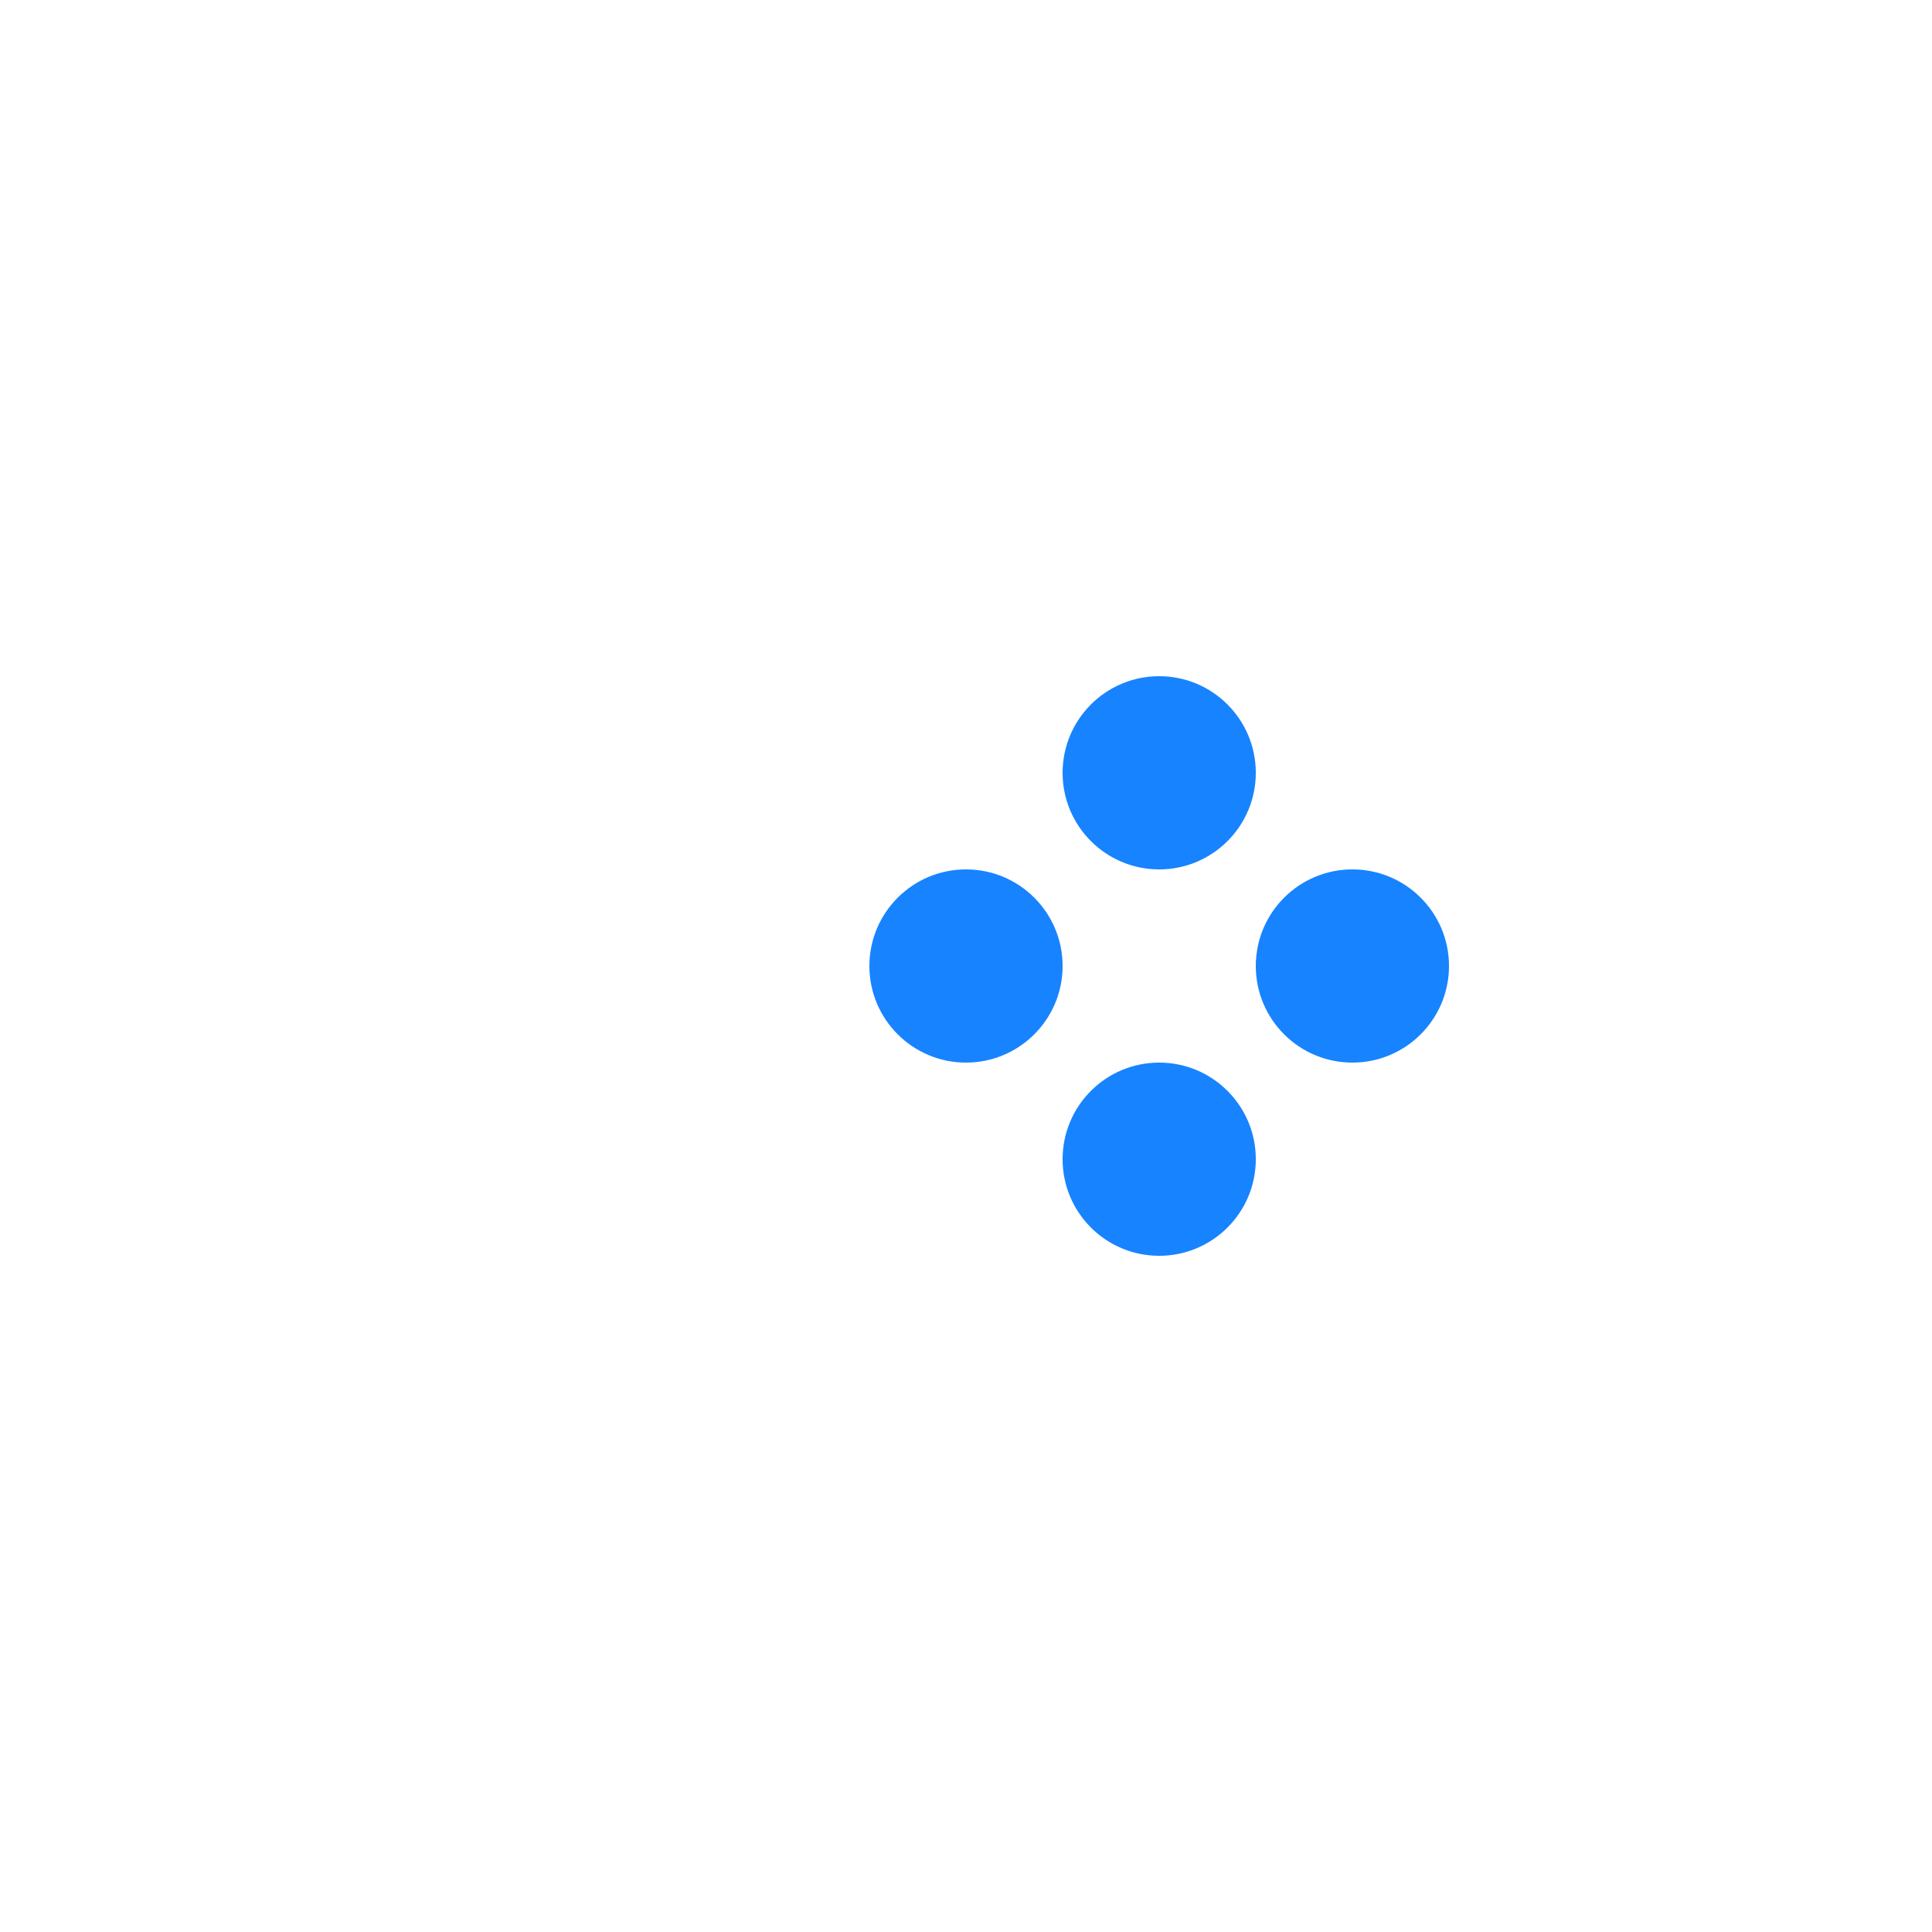
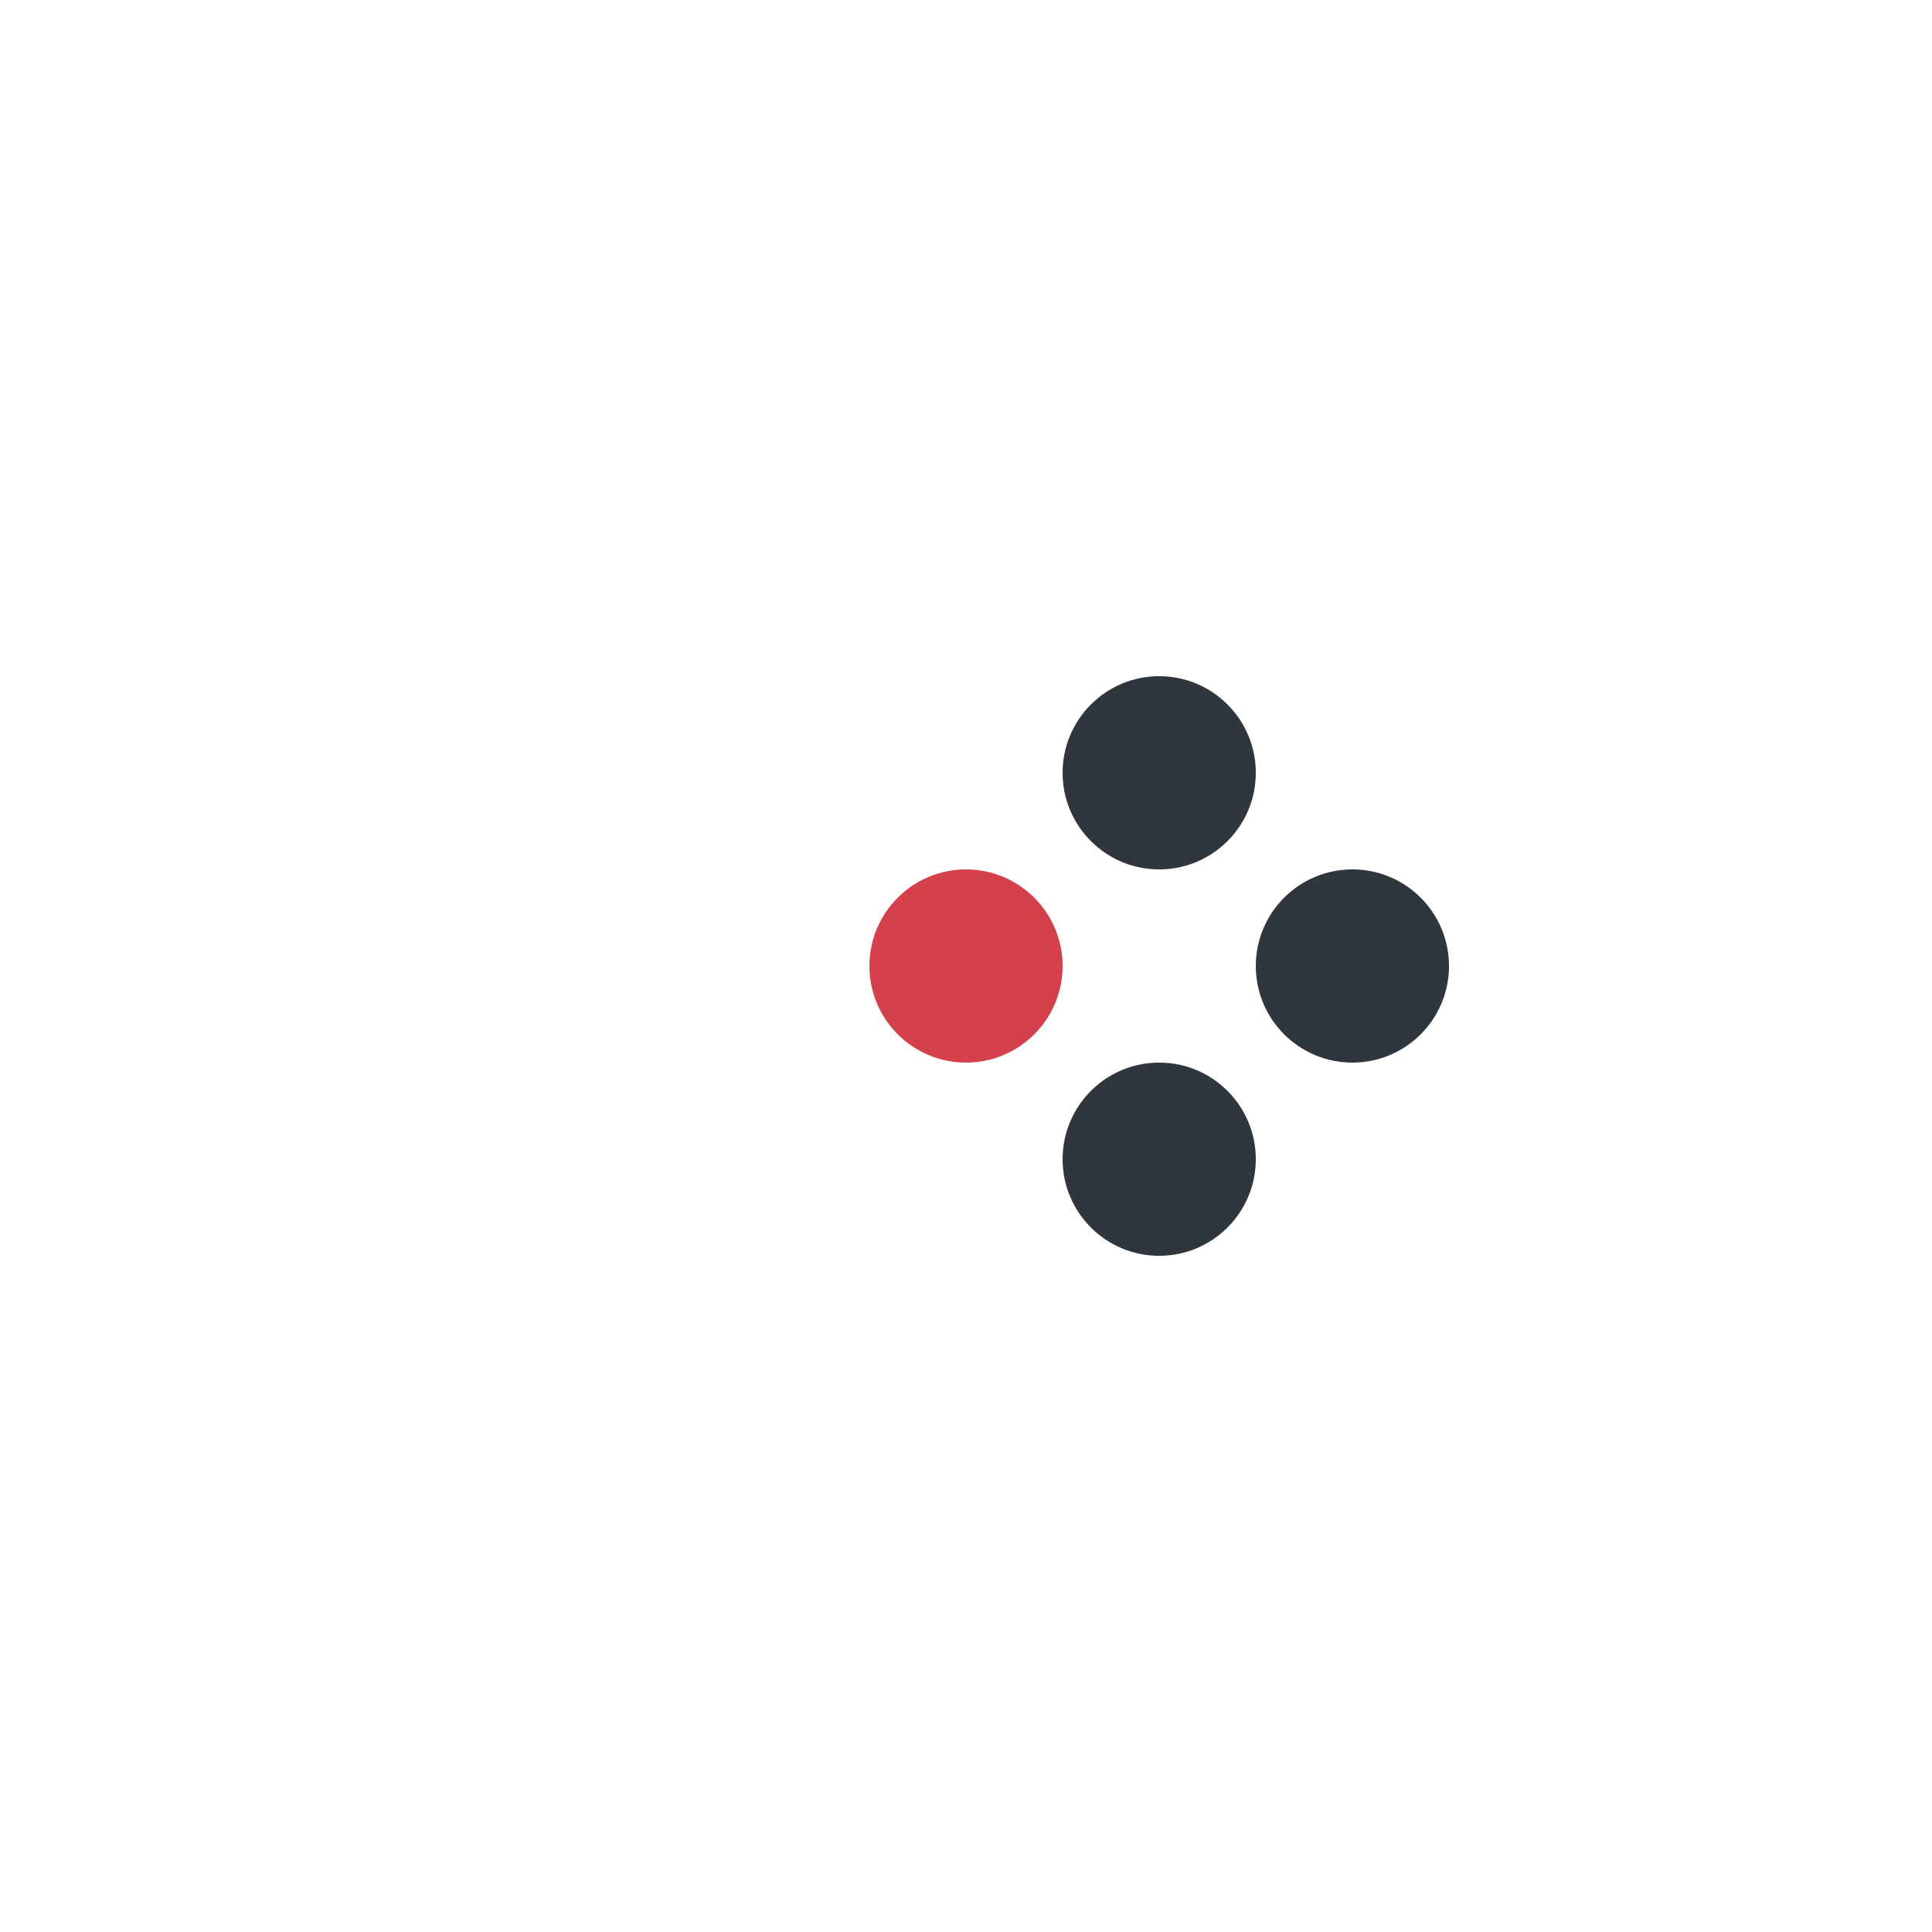
<svg xmlns="http://www.w3.org/2000/svg" width="500" height="500" style="background: transparent; position: absolute; outline: none;" color-interpolation-filters="sRGB" tabindex="1">
  <defs />
  <g id="g-svg-camera" transform="matrix(1,0,0,1,49.99999,-0.000015)">
    <g id="g-root" fill="none" transform="matrix(1,0,0,1,0,0)">
      <g id="g-svg-7" fill="none" transform="matrix(1,0,0,1,0,0)" />
      <g id="g-svg-6" fill="none" transform="matrix(1,0,0,1,0,0)" />
      <g id="g-svg-5" fill="none" transform="matrix(1,0,0,1,0,0)">
        <g id="1" fill="none" transform="matrix(1,0,0,1,200,250)">
          <g transform="matrix(1,0,0,1,0,0)">
-             <circle id="key" fill="rgba(23,131,255,1)" transform="translate(-25,-25)" cx="25" cy="25" r="25" />
+             <circle id="key" fill="rgba(212,65,76,1)" transform="translate(-25,-25)" cx="25" cy="25" r="25" />
          </g>
        </g>
        <g id="2" fill="none" transform="matrix(1,0,0,1,300,250)">
          <g transform="matrix(1,0,0,1,0,0)">
-             <circle id="key" fill="rgba(23,131,255,1)" transform="translate(-25,-25)" cx="25" cy="25" r="25" />
+             <circle id="key" fill="rgba(47,54,61,1)" transform="translate(-25,-25)" cx="25" cy="25" r="25" />
          </g>
        </g>
        <g id="3" fill="none" transform="matrix(1,0,0,1,250,200)">
          <g transform="matrix(1,0,0,1,0,0)">
-             <circle id="key" fill="rgba(23,131,255,1)" transform="translate(-25,-25)" cx="25" cy="25" r="25" />
+             <circle id="key" fill="rgba(47,54,61,1)" transform="translate(-25,-25)" cx="25" cy="25" r="25" />
          </g>
        </g>
        <g id="4" fill="none" transform="matrix(1,0,0,1,250,300)">
          <g transform="matrix(1,0,0,1,0,0)">
-             <circle id="key" fill="rgba(23,131,255,1)" transform="translate(-25,-25)" cx="25" cy="25" r="25" />
+             <circle id="key" fill="rgba(47,54,61,1)" transform="translate(-25,-25)" cx="25" cy="25" r="25" />
          </g>
        </g>
      </g>
    </g>
  </g>
</svg>
